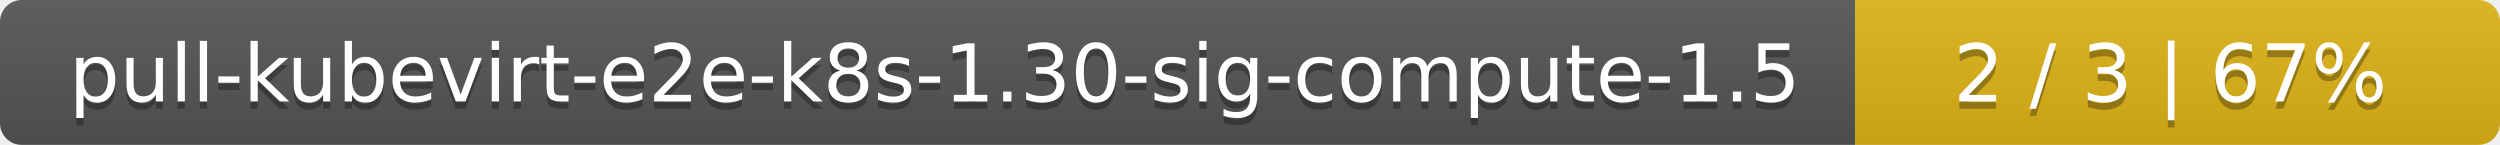
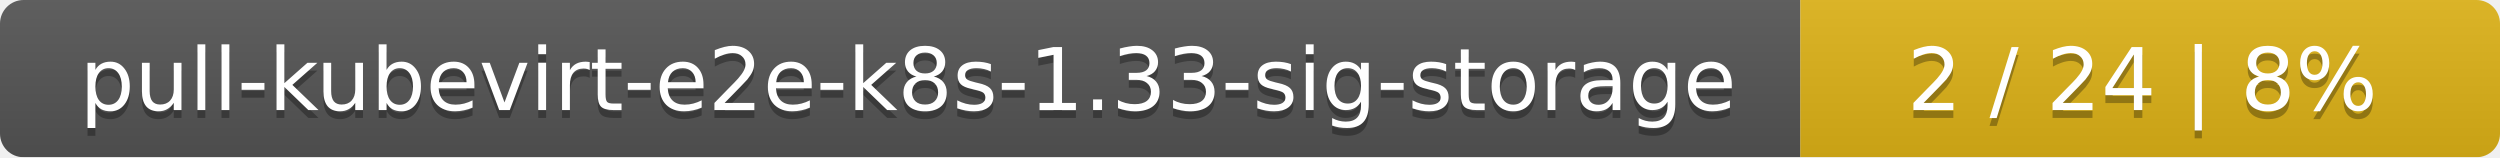
- <svg xmlns="http://www.w3.org/2000/svg" width="345" height="20">
+ <svg xmlns="http://www.w3.org/2000/svg" width="318" height="20">
  <linearGradient id="smooth" x2="0" y2="100%">
    <stop offset="0" stop-color="#bbb" stop-opacity=".1" />
    <stop offset="1" stop-opacity=".1" />
  </linearGradient>
  <mask id="round">
-     <rect width="345" height="20" rx="3" fill="#fff" />
+     <rect width="318" height="20" rx="3" fill="#fff" />
  </mask>
  <g mask="url(#round)">
-     <rect width="256" height="20" fill="#555" />
-     <rect x="256" width="89" height="20" fill="#dfb317" />
-     <rect width="345" height="20" fill="url(#smooth)" />
+     <rect width="229" height="20" fill="#555" />
+     <rect x="229" width="89" height="20" fill="#dfb317" />
+     <rect width="318" height="20" fill="url(#smooth)" />
  </g>
  <g fill="#fff" text-anchor="middle" font-family="DejaVu Sans,Verdana,Geneva,sans-serif" font-size="11">
-     <text x="129" y="15" fill="#010101" fill-opacity=".3">pull-kubevirt-e2e-k8s-1.30-sig-compute-1.5</text>
-     <text x="129" y="14">pull-kubevirt-e2e-k8s-1.30-sig-compute-1.5</text>
-     <text x="299.5" y="15" fill="#010101" fill-opacity=".3">2 / 3    |    67%</text>
-     <text x="299.5" y="14">2 / 3    |    67%</text>
+     <text x="115.5" y="15" fill="#010101" fill-opacity=".3">pull-kubevirt-e2e-k8s-1.33-sig-storage</text>
+     <text x="115.5" y="14">pull-kubevirt-e2e-k8s-1.33-sig-storage</text>
+     <text x="272.5" y="15" fill="#010101" fill-opacity=".3">2 / 24    |    8%</text>
+     <text x="272.5" y="14">2 / 24    |    8%</text>
  </g>
</svg>
